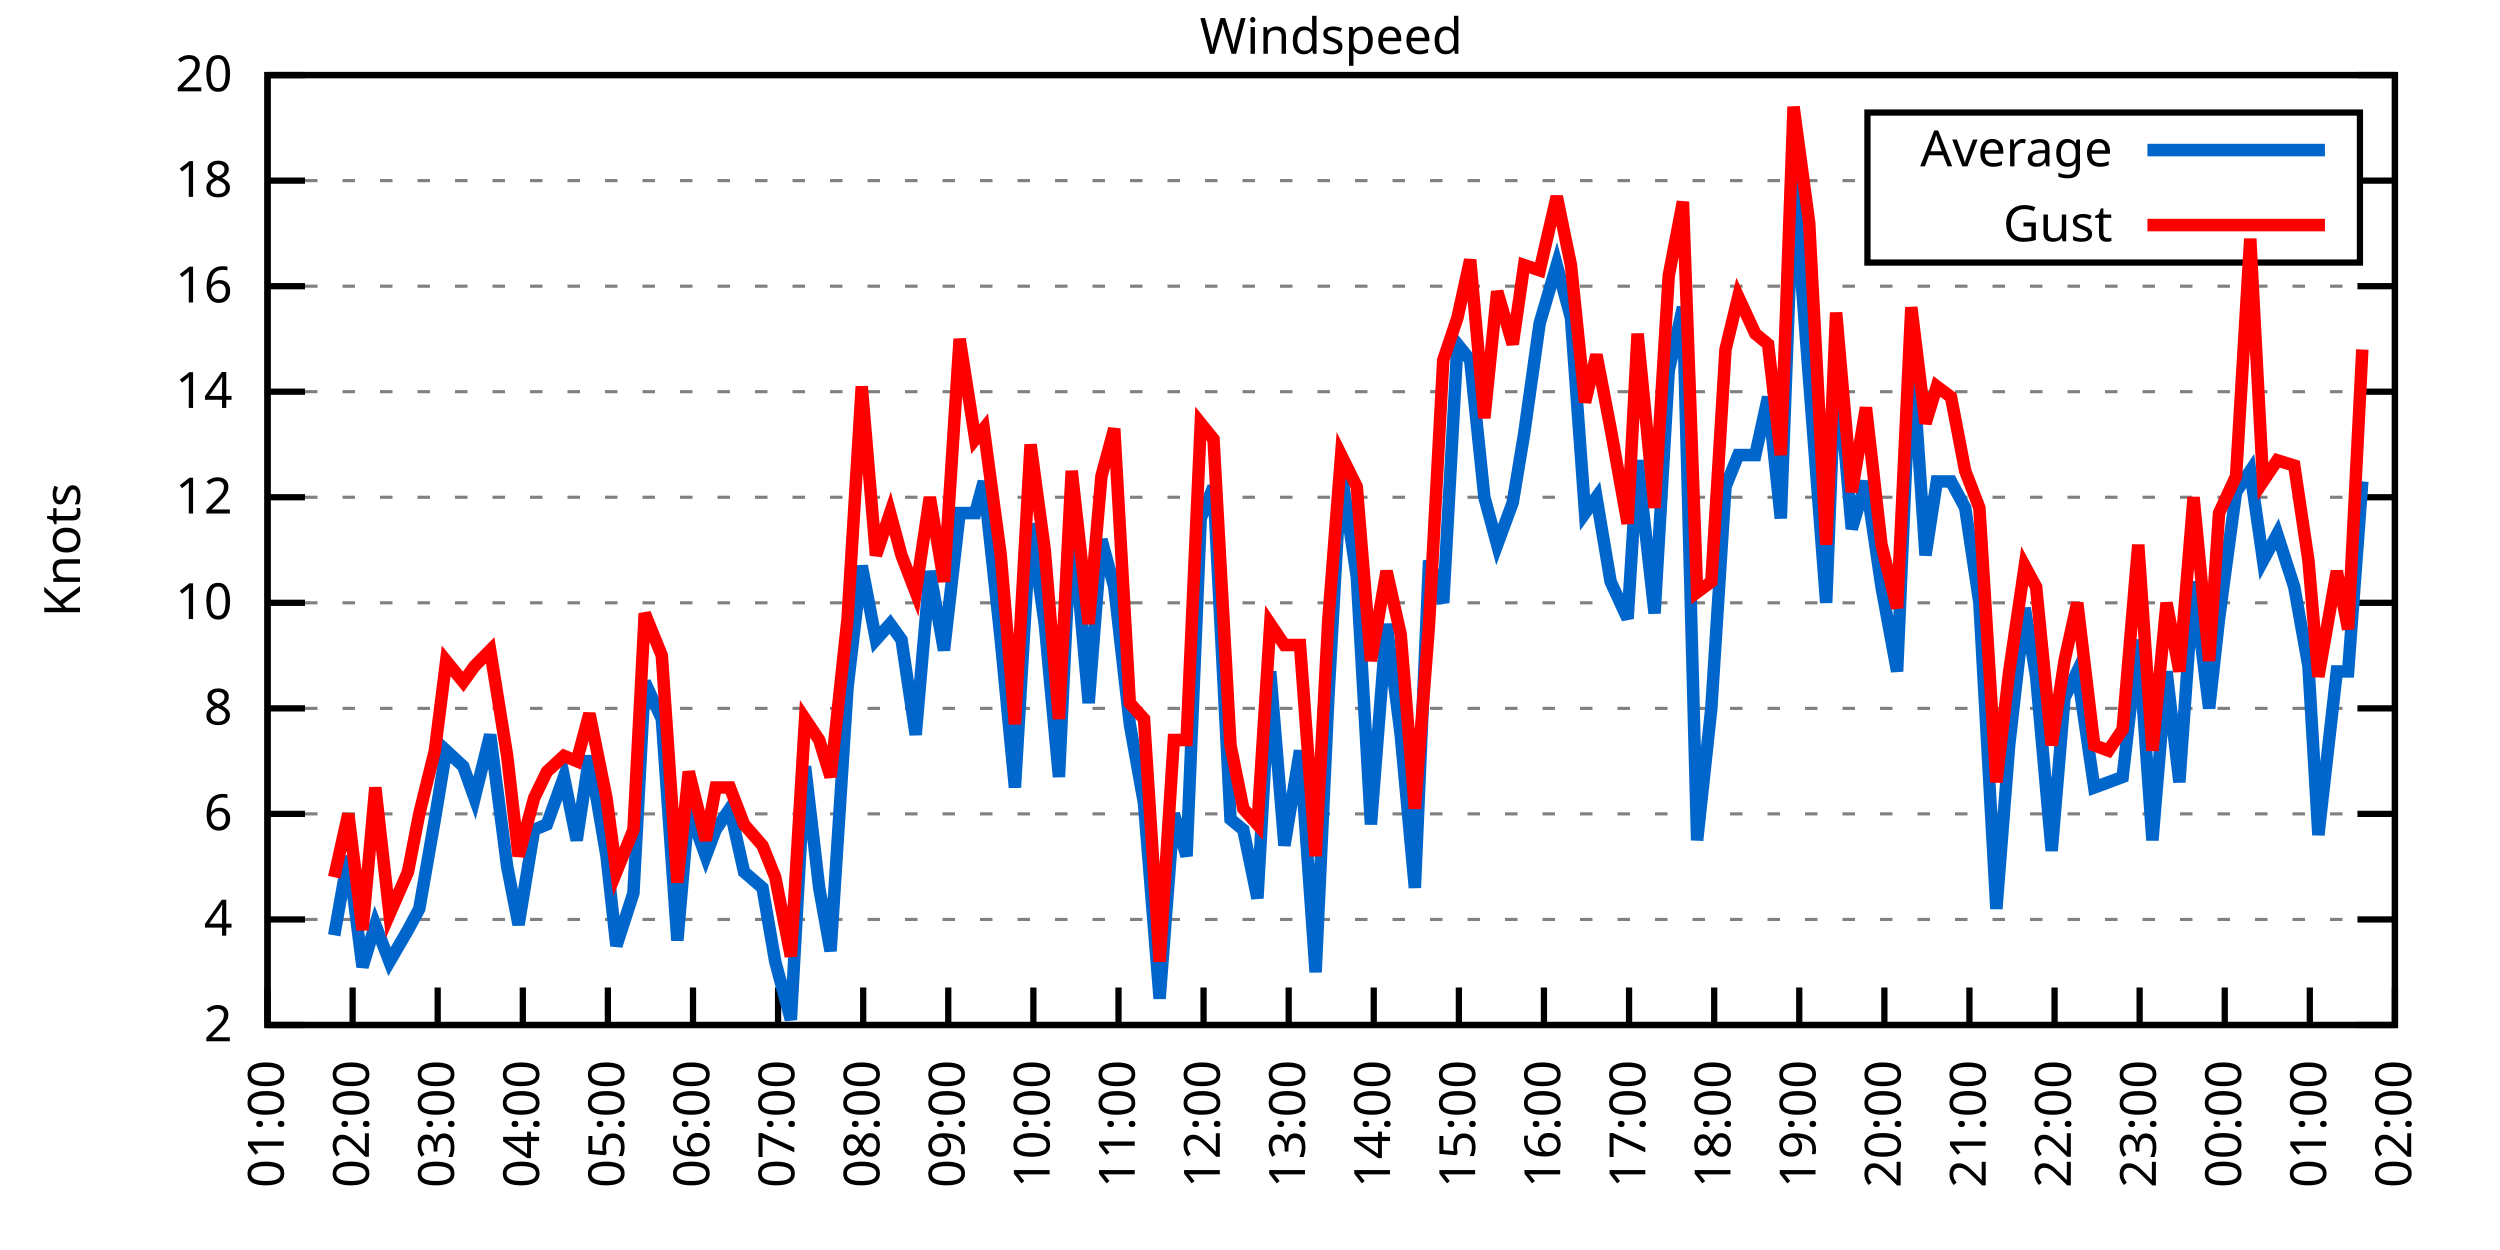
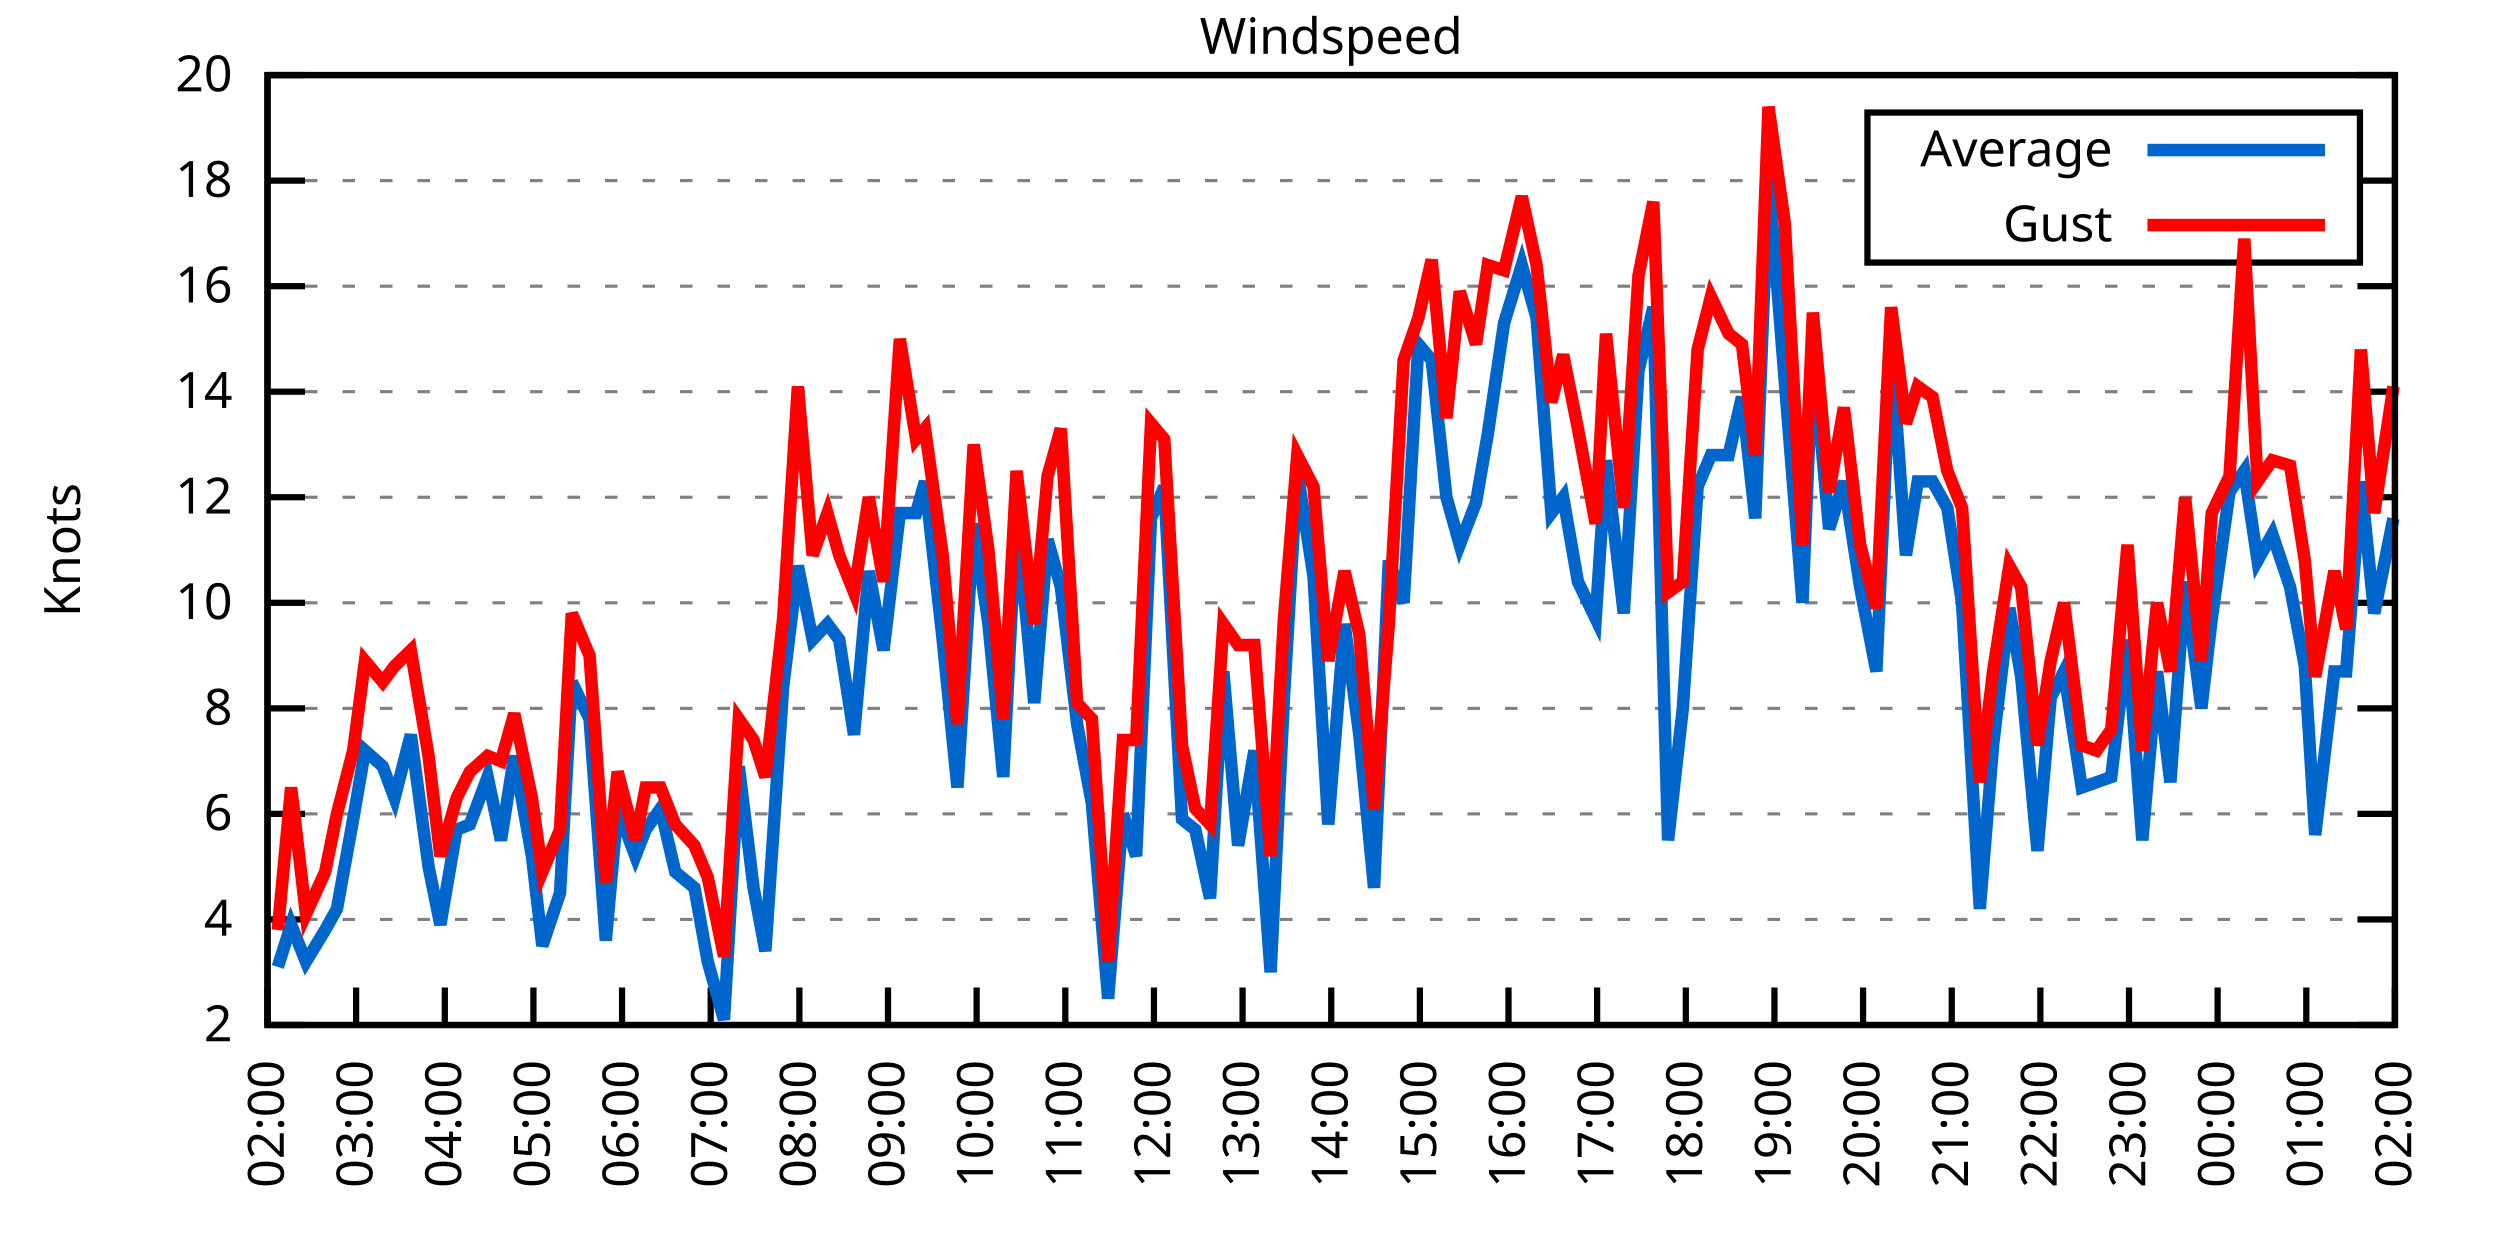
<svg xmlns="http://www.w3.org/2000/svg" xmlns:xlink="http://www.w3.org/1999/xlink" width="400" height="200" viewBox="0 0 400 200">
  <g id="gnuplot_canvas">
    <rect x="0" y="0" width="400" height="200" fill="none" />
    <defs>
      <circle id="gpDot" r="0.5" stroke-width="0.5" stroke="currentColor" />
      <path id="gpPt0" stroke-width="0.333" stroke="currentColor" d="M-1,0 h2 M0,-1 v2" />
      <path id="gpPt1" stroke-width="0.333" stroke="currentColor" d="M-1,-1 L1,1 M1,-1 L-1,1" />
      <path id="gpPt2" stroke-width="0.333" stroke="currentColor" d="M-1,0 L1,0 M0,-1 L0,1 M-1,-1 L1,1 M-1,1 L1,-1" />
      <rect id="gpPt3" stroke-width="0.333" stroke="currentColor" x="-1" y="-1" width="2" height="2" />
      <rect id="gpPt4" stroke-width="0.333" stroke="currentColor" fill="currentColor" x="-1" y="-1" width="2" height="2" />
      <circle id="gpPt5" stroke-width="0.333" stroke="currentColor" cx="0" cy="0" r="1" />
      <use xlink:href="#gpPt5" id="gpPt6" fill="currentColor" stroke="none" />
      <path id="gpPt7" stroke-width="0.333" stroke="currentColor" d="M0,-1.33 L-1.33,0.67 L1.33,0.67 z" />
      <use xlink:href="#gpPt7" id="gpPt8" fill="currentColor" stroke="none" />
      <use xlink:href="#gpPt7" id="gpPt9" stroke="currentColor" transform="rotate(180)" />
      <use xlink:href="#gpPt9" id="gpPt10" fill="currentColor" stroke="none" />
      <use xlink:href="#gpPt3" id="gpPt11" stroke="currentColor" transform="rotate(45)" />
      <use xlink:href="#gpPt11" id="gpPt12" fill="currentColor" stroke="none" />
      <path id="gpPt13" stroke-width="0.333" stroke="currentColor" d="M0,1.330 L1.265,0.411 L0.782,-1.067 L-0.782,-1.076 L-1.265,0.411 z" />
      <use xlink:href="#gpPt13" id="gpPt14" fill="currentColor" stroke="none" />
      <filter id="textbox" filterUnits="objectBoundingBox" x="0" y="0" height="1" width="1">
        <feFlood flood-color="white" flood-opacity="1" result="bgnd" />
        <feComposite in="SourceGraphic" in2="bgnd" operator="atop" />
      </filter>
      <filter id="greybox" filterUnits="objectBoundingBox" x="0" y="0" height="1" width="1">
        <feFlood flood-color="lightgrey" flood-opacity="1" result="grey" />
        <feComposite in="SourceGraphic" in2="grey" operator="atop" />
      </filter>
    </defs>
    <g fill="none" color="white" stroke="currentColor" stroke-width="1.00" stroke-linecap="butt" stroke-linejoin="miter">
</g>
    <g fill="none" color="black" stroke="currentColor" stroke-width="1.00" stroke-linecap="butt" stroke-linejoin="miter">
      <g stroke="none" shape-rendering="crispEdges">
        <polygon fill="rgb(255, 255, 255)" points="42.80,164.00 383.18,164.00 383.18,12.02 42.80,12.02 " />
      </g>
    </g>
    <g fill="none" color="black" stroke="currentColor" stroke-width="1.00" stroke-linecap="butt" stroke-linejoin="miter">
</g>
    <g fill="none" color="black" stroke="black" stroke-width="0.50" stroke-linecap="butt" stroke-linejoin="miter">
</g>
    <g fill="none" color="gray" stroke="currentColor" stroke-width="0.50" stroke-linecap="butt" stroke-linejoin="miter">
      <path stroke="gray" stroke-dasharray="2,4" class="gridline" d="M42.80,164.00 L383.19,164.00  " />
    </g>
    <g fill="none" color="gray" stroke="gray" stroke-width="1.00" stroke-linecap="butt" stroke-linejoin="miter">
</g>
    <g fill="none" color="black" stroke="currentColor" stroke-width="1.00" stroke-linecap="butt" stroke-linejoin="miter">
      <path stroke="black" d="M42.80,164.00 L48.80,164.00 M383.19,164.00 L377.19,164.00  " />
      <g transform="translate(37.20,166.60)" stroke="none" fill="black" font-family="Sans" font-size="8.00" text-anchor="end">
        <text>
          <tspan font-family="Sans"> 2</tspan>
        </text>
      </g>
    </g>
    <g fill="none" color="black" stroke="currentColor" stroke-width="1.00" stroke-linecap="butt" stroke-linejoin="miter">
</g>
    <g fill="none" color="black" stroke="black" stroke-width="0.50" stroke-linecap="butt" stroke-linejoin="miter">
</g>
    <g fill="none" color="gray" stroke="currentColor" stroke-width="0.50" stroke-linecap="butt" stroke-linejoin="miter">
      <path stroke="gray" stroke-dasharray="2,4" class="gridline" d="M42.80,147.11 L383.19,147.11  " />
    </g>
    <g fill="none" color="gray" stroke="gray" stroke-width="1.00" stroke-linecap="butt" stroke-linejoin="miter">
</g>
    <g fill="none" color="black" stroke="currentColor" stroke-width="1.00" stroke-linecap="butt" stroke-linejoin="miter">
      <path stroke="black" d="M42.80,147.11 L48.80,147.11 M383.19,147.11 L377.19,147.11  " />
      <g transform="translate(37.20,149.71)" stroke="none" fill="black" font-family="Sans" font-size="8.00" text-anchor="end">
        <text>
          <tspan font-family="Sans"> 4</tspan>
        </text>
      </g>
    </g>
    <g fill="none" color="black" stroke="currentColor" stroke-width="1.00" stroke-linecap="butt" stroke-linejoin="miter">
</g>
    <g fill="none" color="black" stroke="black" stroke-width="0.50" stroke-linecap="butt" stroke-linejoin="miter">
</g>
    <g fill="none" color="gray" stroke="currentColor" stroke-width="0.50" stroke-linecap="butt" stroke-linejoin="miter">
      <path stroke="gray" stroke-dasharray="2,4" class="gridline" d="M42.80,130.22 L383.19,130.22  " />
    </g>
    <g fill="none" color="gray" stroke="gray" stroke-width="1.00" stroke-linecap="butt" stroke-linejoin="miter">
</g>
    <g fill="none" color="black" stroke="currentColor" stroke-width="1.00" stroke-linecap="butt" stroke-linejoin="miter">
      <path stroke="black" d="M42.80,130.22 L48.80,130.22 M383.19,130.22 L377.19,130.22  " />
      <g transform="translate(37.20,132.82)" stroke="none" fill="black" font-family="Sans" font-size="8.00" text-anchor="end">
        <text>
          <tspan font-family="Sans"> 6</tspan>
        </text>
      </g>
    </g>
    <g fill="none" color="black" stroke="currentColor" stroke-width="1.00" stroke-linecap="butt" stroke-linejoin="miter">
</g>
    <g fill="none" color="black" stroke="black" stroke-width="0.50" stroke-linecap="butt" stroke-linejoin="miter">
</g>
    <g fill="none" color="gray" stroke="currentColor" stroke-width="0.50" stroke-linecap="butt" stroke-linejoin="miter">
      <path stroke="gray" stroke-dasharray="2,4" class="gridline" d="M42.80,113.34 L383.19,113.34  " />
    </g>
    <g fill="none" color="gray" stroke="gray" stroke-width="1.00" stroke-linecap="butt" stroke-linejoin="miter">
</g>
    <g fill="none" color="black" stroke="currentColor" stroke-width="1.00" stroke-linecap="butt" stroke-linejoin="miter">
      <path stroke="black" d="M42.80,113.34 L48.80,113.34 M383.19,113.34 L377.19,113.34  " />
      <g transform="translate(37.20,115.94)" stroke="none" fill="black" font-family="Sans" font-size="8.00" text-anchor="end">
        <text>
          <tspan font-family="Sans"> 8</tspan>
        </text>
      </g>
    </g>
    <g fill="none" color="black" stroke="currentColor" stroke-width="1.00" stroke-linecap="butt" stroke-linejoin="miter">
</g>
    <g fill="none" color="black" stroke="black" stroke-width="0.50" stroke-linecap="butt" stroke-linejoin="miter">
</g>
    <g fill="none" color="gray" stroke="currentColor" stroke-width="0.50" stroke-linecap="butt" stroke-linejoin="miter">
      <path stroke="gray" stroke-dasharray="2,4" class="gridline" d="M42.80,96.45 L383.19,96.45  " />
    </g>
    <g fill="none" color="gray" stroke="gray" stroke-width="1.00" stroke-linecap="butt" stroke-linejoin="miter">
</g>
    <g fill="none" color="black" stroke="currentColor" stroke-width="1.00" stroke-linecap="butt" stroke-linejoin="miter">
      <path stroke="black" d="M42.80,96.45 L48.80,96.45 M383.19,96.45 L377.19,96.45  " />
      <g transform="translate(37.20,99.05)" stroke="none" fill="black" font-family="Sans" font-size="8.00" text-anchor="end">
        <text>
          <tspan font-family="Sans"> 10</tspan>
        </text>
      </g>
    </g>
    <g fill="none" color="black" stroke="currentColor" stroke-width="1.00" stroke-linecap="butt" stroke-linejoin="miter">
</g>
    <g fill="none" color="black" stroke="black" stroke-width="0.50" stroke-linecap="butt" stroke-linejoin="miter">
</g>
    <g fill="none" color="gray" stroke="currentColor" stroke-width="0.50" stroke-linecap="butt" stroke-linejoin="miter">
      <path stroke="gray" stroke-dasharray="2,4" class="gridline" d="M42.80,79.56 L383.19,79.56  " />
    </g>
    <g fill="none" color="gray" stroke="gray" stroke-width="1.00" stroke-linecap="butt" stroke-linejoin="miter">
</g>
    <g fill="none" color="black" stroke="currentColor" stroke-width="1.00" stroke-linecap="butt" stroke-linejoin="miter">
      <path stroke="black" d="M42.80,79.56 L48.80,79.56 M383.19,79.56 L377.19,79.56  " />
      <g transform="translate(37.20,82.16)" stroke="none" fill="black" font-family="Sans" font-size="8.00" text-anchor="end">
        <text>
          <tspan font-family="Sans"> 12</tspan>
        </text>
      </g>
    </g>
    <g fill="none" color="black" stroke="currentColor" stroke-width="1.00" stroke-linecap="butt" stroke-linejoin="miter">
</g>
    <g fill="none" color="black" stroke="black" stroke-width="0.50" stroke-linecap="butt" stroke-linejoin="miter">
</g>
    <g fill="none" color="gray" stroke="currentColor" stroke-width="0.50" stroke-linecap="butt" stroke-linejoin="miter">
      <path stroke="gray" stroke-dasharray="2,4" class="gridline" d="M42.80,62.67 L383.19,62.67  " />
    </g>
    <g fill="none" color="gray" stroke="gray" stroke-width="1.00" stroke-linecap="butt" stroke-linejoin="miter">
</g>
    <g fill="none" color="black" stroke="currentColor" stroke-width="1.00" stroke-linecap="butt" stroke-linejoin="miter">
      <path stroke="black" d="M42.80,62.67 L48.80,62.67 M383.19,62.67 L377.19,62.67  " />
      <g transform="translate(37.20,65.27)" stroke="none" fill="black" font-family="Sans" font-size="8.00" text-anchor="end">
        <text>
          <tspan font-family="Sans"> 14</tspan>
        </text>
      </g>
    </g>
    <g fill="none" color="black" stroke="currentColor" stroke-width="1.00" stroke-linecap="butt" stroke-linejoin="miter">
</g>
    <g fill="none" color="black" stroke="black" stroke-width="0.50" stroke-linecap="butt" stroke-linejoin="miter">
</g>
    <g fill="none" color="gray" stroke="currentColor" stroke-width="0.50" stroke-linecap="butt" stroke-linejoin="miter">
      <path stroke="gray" stroke-dasharray="2,4" class="gridline" d="M42.80,45.79 L383.19,45.79  " />
    </g>
    <g fill="none" color="gray" stroke="gray" stroke-width="1.00" stroke-linecap="butt" stroke-linejoin="miter">
</g>
    <g fill="none" color="black" stroke="currentColor" stroke-width="1.00" stroke-linecap="butt" stroke-linejoin="miter">
      <path stroke="black" d="M42.80,45.79 L48.80,45.79 M383.19,45.79 L377.19,45.79  " />
      <g transform="translate(37.20,48.39)" stroke="none" fill="black" font-family="Sans" font-size="8.00" text-anchor="end">
        <text>
          <tspan font-family="Sans"> 16</tspan>
        </text>
      </g>
    </g>
    <g fill="none" color="black" stroke="currentColor" stroke-width="1.00" stroke-linecap="butt" stroke-linejoin="miter">
</g>
    <g fill="none" color="black" stroke="black" stroke-width="0.50" stroke-linecap="butt" stroke-linejoin="miter">
</g>
    <g fill="none" color="gray" stroke="currentColor" stroke-width="0.50" stroke-linecap="butt" stroke-linejoin="miter">
      <path stroke="gray" stroke-dasharray="2,4" class="gridline" d="M42.80,28.90 L298.79,28.90 M377.59,28.90 L383.19,28.90  " />
    </g>
    <g fill="none" color="gray" stroke="gray" stroke-width="1.00" stroke-linecap="butt" stroke-linejoin="miter">
</g>
    <g fill="none" color="black" stroke="currentColor" stroke-width="1.00" stroke-linecap="butt" stroke-linejoin="miter">
      <path stroke="black" d="M42.80,28.90 L48.80,28.90 M383.19,28.90 L377.19,28.90  " />
      <g transform="translate(37.20,31.50)" stroke="none" fill="black" font-family="Sans" font-size="8.00" text-anchor="end">
        <text>
          <tspan font-family="Sans"> 18</tspan>
        </text>
      </g>
    </g>
    <g fill="none" color="black" stroke="currentColor" stroke-width="1.00" stroke-linecap="butt" stroke-linejoin="miter">
</g>
    <g fill="none" color="black" stroke="black" stroke-width="0.50" stroke-linecap="butt" stroke-linejoin="miter">
</g>
    <g fill="none" color="gray" stroke="currentColor" stroke-width="0.50" stroke-linecap="butt" stroke-linejoin="miter">
      <path stroke="gray" stroke-dasharray="2,4" class="gridline" d="M42.80,12.01 L383.19,12.01  " />
    </g>
    <g fill="none" color="gray" stroke="gray" stroke-width="1.00" stroke-linecap="butt" stroke-linejoin="miter">
</g>
    <g fill="none" color="black" stroke="currentColor" stroke-width="1.00" stroke-linecap="butt" stroke-linejoin="miter">
      <path stroke="black" d="M42.80,12.01 L48.80,12.01 M383.19,12.01 L377.19,12.01  " />
      <g transform="translate(37.20,14.61)" stroke="none" fill="black" font-family="Sans" font-size="8.00" text-anchor="end">
        <text>
          <tspan font-family="Sans"> 20</tspan>
        </text>
      </g>
    </g>
    <g fill="none" color="black" stroke="currentColor" stroke-width="1.00" stroke-linecap="butt" stroke-linejoin="miter">
      <path stroke="black" d="M42.80,164.00 L42.80,158.00  " />
      <g transform="translate(45.40,169.60) rotate(270.00)" stroke="none" fill="black" font-family="Sans" font-size="8.00" text-anchor="end">
        <text>
-           <tspan font-family="Sans">01:00</tspan>
-         </text>
-       </g>
-     </g>
-     <g fill="none" color="black" stroke="currentColor" stroke-width="1.00" stroke-linecap="butt" stroke-linejoin="miter">
-       <path stroke="black" d="M56.42,164.00 L56.42,158.00  " />
-       <g transform="translate(59.02,169.60) rotate(270.00)" stroke="none" fill="black" font-family="Sans" font-size="8.00" text-anchor="end">
-         <text>
          <tspan font-family="Sans">02:00</tspan>
        </text>
      </g>
    </g>
    <g fill="none" color="black" stroke="currentColor" stroke-width="1.00" stroke-linecap="butt" stroke-linejoin="miter">
-       <path stroke="black" d="M70.03,164.00 L70.03,158.00  " />
-       <g transform="translate(72.63,169.60) rotate(270.00)" stroke="none" fill="black" font-family="Sans" font-size="8.00" text-anchor="end">
+       <path stroke="black" d="M56.98,164.00 L56.98,158.00  " />
+       <g transform="translate(59.58,169.60) rotate(270.00)" stroke="none" fill="black" font-family="Sans" font-size="8.00" text-anchor="end">
        <text>
          <tspan font-family="Sans">03:00</tspan>
        </text>
      </g>
    </g>
    <g fill="none" color="black" stroke="currentColor" stroke-width="1.00" stroke-linecap="butt" stroke-linejoin="miter">
-       <path stroke="black" d="M83.65,164.00 L83.65,158.00  " />
-       <g transform="translate(86.25,169.60) rotate(270.00)" stroke="none" fill="black" font-family="Sans" font-size="8.00" text-anchor="end">
+       <path stroke="black" d="M71.17,164.00 L71.17,158.00  " />
+       <g transform="translate(73.77,169.60) rotate(270.00)" stroke="none" fill="black" font-family="Sans" font-size="8.00" text-anchor="end">
        <text>
          <tspan font-family="Sans">04:00</tspan>
        </text>
      </g>
    </g>
    <g fill="none" color="black" stroke="currentColor" stroke-width="1.00" stroke-linecap="butt" stroke-linejoin="miter">
-       <path stroke="black" d="M97.26,164.00 L97.26,158.00  " />
-       <g transform="translate(99.86,169.60) rotate(270.00)" stroke="none" fill="black" font-family="Sans" font-size="8.00" text-anchor="end">
+       <path stroke="black" d="M85.35,164.00 L85.35,158.00  " />
+       <g transform="translate(87.95,169.60) rotate(270.00)" stroke="none" fill="black" font-family="Sans" font-size="8.00" text-anchor="end">
        <text>
          <tspan font-family="Sans">05:00</tspan>
        </text>
      </g>
    </g>
    <g fill="none" color="black" stroke="currentColor" stroke-width="1.00" stroke-linecap="butt" stroke-linejoin="miter">
-       <path stroke="black" d="M110.88,164.00 L110.88,158.00  " />
-       <g transform="translate(113.48,169.60) rotate(270.00)" stroke="none" fill="black" font-family="Sans" font-size="8.00" text-anchor="end">
+       <path stroke="black" d="M99.53,164.00 L99.53,158.00  " />
+       <g transform="translate(102.13,169.60) rotate(270.00)" stroke="none" fill="black" font-family="Sans" font-size="8.00" text-anchor="end">
        <text>
          <tspan font-family="Sans">06:00</tspan>
        </text>
      </g>
    </g>
    <g fill="none" color="black" stroke="currentColor" stroke-width="1.00" stroke-linecap="butt" stroke-linejoin="miter">
-       <path stroke="black" d="M124.49,164.00 L124.49,158.00  " />
-       <g transform="translate(127.09,169.60) rotate(270.00)" stroke="none" fill="black" font-family="Sans" font-size="8.00" text-anchor="end">
+       <path stroke="black" d="M113.71,164.00 L113.71,158.00  " />
+       <g transform="translate(116.31,169.60) rotate(270.00)" stroke="none" fill="black" font-family="Sans" font-size="8.00" text-anchor="end">
        <text>
          <tspan font-family="Sans">07:00</tspan>
        </text>
      </g>
    </g>
    <g fill="none" color="black" stroke="currentColor" stroke-width="1.00" stroke-linecap="butt" stroke-linejoin="miter">
-       <path stroke="black" d="M138.11,164.00 L138.11,158.00  " />
-       <g transform="translate(140.71,169.60) rotate(270.00)" stroke="none" fill="black" font-family="Sans" font-size="8.00" text-anchor="end">
+       <path stroke="black" d="M127.90,164.00 L127.90,158.00  " />
+       <g transform="translate(130.50,169.60) rotate(270.00)" stroke="none" fill="black" font-family="Sans" font-size="8.00" text-anchor="end">
        <text>
          <tspan font-family="Sans">08:00</tspan>
        </text>
      </g>
    </g>
    <g fill="none" color="black" stroke="currentColor" stroke-width="1.00" stroke-linecap="butt" stroke-linejoin="miter">
-       <path stroke="black" d="M151.72,164.00 L151.72,158.00  " />
-       <g transform="translate(154.32,169.60) rotate(270.00)" stroke="none" fill="black" font-family="Sans" font-size="8.00" text-anchor="end">
+       <path stroke="black" d="M142.08,164.00 L142.08,158.00  " />
+       <g transform="translate(144.68,169.60) rotate(270.00)" stroke="none" fill="black" font-family="Sans" font-size="8.00" text-anchor="end">
        <text>
          <tspan font-family="Sans">09:00</tspan>
        </text>
      </g>
    </g>
    <g fill="none" color="black" stroke="currentColor" stroke-width="1.00" stroke-linecap="butt" stroke-linejoin="miter">
-       <path stroke="black" d="M165.34,164.00 L165.34,158.00  " />
-       <g transform="translate(167.94,169.60) rotate(270.00)" stroke="none" fill="black" font-family="Sans" font-size="8.00" text-anchor="end">
+       <path stroke="black" d="M156.26,164.00 L156.26,158.00  " />
+       <g transform="translate(158.86,169.60) rotate(270.00)" stroke="none" fill="black" font-family="Sans" font-size="8.00" text-anchor="end">
        <text>
          <tspan font-family="Sans">10:00</tspan>
        </text>
      </g>
    </g>
    <g fill="none" color="black" stroke="currentColor" stroke-width="1.00" stroke-linecap="butt" stroke-linejoin="miter">
-       <path stroke="black" d="M178.96,164.00 L178.96,158.00  " />
-       <g transform="translate(181.56,169.60) rotate(270.00)" stroke="none" fill="black" font-family="Sans" font-size="8.00" text-anchor="end">
+       <path stroke="black" d="M170.45,164.00 L170.45,158.00  " />
+       <g transform="translate(173.05,169.60) rotate(270.00)" stroke="none" fill="black" font-family="Sans" font-size="8.00" text-anchor="end">
        <text>
          <tspan font-family="Sans">11:00</tspan>
        </text>
      </g>
    </g>
    <g fill="none" color="black" stroke="currentColor" stroke-width="1.00" stroke-linecap="butt" stroke-linejoin="miter">
-       <path stroke="black" d="M192.57,164.00 L192.57,158.00  " />
-       <g transform="translate(195.17,169.60) rotate(270.00)" stroke="none" fill="black" font-family="Sans" font-size="8.00" text-anchor="end">
+       <path stroke="black" d="M184.63,164.00 L184.63,158.00  " />
+       <g transform="translate(187.23,169.60) rotate(270.00)" stroke="none" fill="black" font-family="Sans" font-size="8.00" text-anchor="end">
        <text>
          <tspan font-family="Sans">12:00</tspan>
        </text>
      </g>
    </g>
    <g fill="none" color="black" stroke="currentColor" stroke-width="1.00" stroke-linecap="butt" stroke-linejoin="miter">
-       <path stroke="black" d="M206.19,164.00 L206.19,158.00  " />
-       <g transform="translate(208.79,169.60) rotate(270.00)" stroke="none" fill="black" font-family="Sans" font-size="8.00" text-anchor="end">
+       <path stroke="black" d="M198.81,164.00 L198.81,158.00  " />
+       <g transform="translate(201.41,169.60) rotate(270.00)" stroke="none" fill="black" font-family="Sans" font-size="8.00" text-anchor="end">
        <text>
          <tspan font-family="Sans">13:00</tspan>
        </text>
      </g>
    </g>
    <g fill="none" color="black" stroke="currentColor" stroke-width="1.00" stroke-linecap="butt" stroke-linejoin="miter">
-       <path stroke="black" d="M219.80,164.00 L219.80,158.00  " />
-       <g transform="translate(222.40,169.60) rotate(270.00)" stroke="none" fill="black" font-family="Sans" font-size="8.00" text-anchor="end">
+       <path stroke="black" d="M213.00,164.00 L213.00,158.00  " />
+       <g transform="translate(215.60,169.60) rotate(270.00)" stroke="none" fill="black" font-family="Sans" font-size="8.00" text-anchor="end">
        <text>
          <tspan font-family="Sans">14:00</tspan>
        </text>
      </g>
    </g>
    <g fill="none" color="black" stroke="currentColor" stroke-width="1.00" stroke-linecap="butt" stroke-linejoin="miter">
-       <path stroke="black" d="M233.42,164.00 L233.42,158.00  " />
-       <g transform="translate(236.02,169.60) rotate(270.00)" stroke="none" fill="black" font-family="Sans" font-size="8.00" text-anchor="end">
+       <path stroke="black" d="M227.18,164.00 L227.18,158.00  " />
+       <g transform="translate(229.78,169.60) rotate(270.00)" stroke="none" fill="black" font-family="Sans" font-size="8.00" text-anchor="end">
        <text>
          <tspan font-family="Sans">15:00</tspan>
        </text>
      </g>
    </g>
    <g fill="none" color="black" stroke="currentColor" stroke-width="1.00" stroke-linecap="butt" stroke-linejoin="miter">
-       <path stroke="black" d="M247.03,164.00 L247.03,158.00  " />
-       <g transform="translate(249.63,169.60) rotate(270.00)" stroke="none" fill="black" font-family="Sans" font-size="8.00" text-anchor="end">
+       <path stroke="black" d="M241.36,164.00 L241.36,158.00  " />
+       <g transform="translate(243.96,169.60) rotate(270.00)" stroke="none" fill="black" font-family="Sans" font-size="8.00" text-anchor="end">
        <text>
          <tspan font-family="Sans">16:00</tspan>
        </text>
      </g>
    </g>
    <g fill="none" color="black" stroke="currentColor" stroke-width="1.00" stroke-linecap="butt" stroke-linejoin="miter">
-       <path stroke="black" d="M260.65,164.00 L260.65,158.00  " />
-       <g transform="translate(263.25,169.60) rotate(270.00)" stroke="none" fill="black" font-family="Sans" font-size="8.00" text-anchor="end">
+       <path stroke="black" d="M255.54,164.00 L255.54,158.00  " />
+       <g transform="translate(258.14,169.60) rotate(270.00)" stroke="none" fill="black" font-family="Sans" font-size="8.00" text-anchor="end">
        <text>
          <tspan font-family="Sans">17:00</tspan>
        </text>
      </g>
    </g>
    <g fill="none" color="black" stroke="currentColor" stroke-width="1.00" stroke-linecap="butt" stroke-linejoin="miter">
-       <path stroke="black" d="M274.27,164.00 L274.27,158.00  " />
-       <g transform="translate(276.87,169.60) rotate(270.00)" stroke="none" fill="black" font-family="Sans" font-size="8.00" text-anchor="end">
+       <path stroke="black" d="M269.73,164.00 L269.73,158.00  " />
+       <g transform="translate(272.33,169.60) rotate(270.00)" stroke="none" fill="black" font-family="Sans" font-size="8.00" text-anchor="end">
        <text>
          <tspan font-family="Sans">18:00</tspan>
        </text>
      </g>
    </g>
    <g fill="none" color="black" stroke="currentColor" stroke-width="1.00" stroke-linecap="butt" stroke-linejoin="miter">
-       <path stroke="black" d="M287.88,164.00 L287.88,158.00  " />
-       <g transform="translate(290.48,169.60) rotate(270.00)" stroke="none" fill="black" font-family="Sans" font-size="8.00" text-anchor="end">
+       <path stroke="black" d="M283.91,164.00 L283.91,158.00  " />
+       <g transform="translate(286.51,169.60) rotate(270.00)" stroke="none" fill="black" font-family="Sans" font-size="8.00" text-anchor="end">
        <text>
          <tspan font-family="Sans">19:00</tspan>
        </text>
      </g>
    </g>
    <g fill="none" color="black" stroke="currentColor" stroke-width="1.00" stroke-linecap="butt" stroke-linejoin="miter">
-       <path stroke="black" d="M301.50,164.00 L301.50,158.00  " />
-       <g transform="translate(304.10,169.60) rotate(270.00)" stroke="none" fill="black" font-family="Sans" font-size="8.00" text-anchor="end">
+       <path stroke="black" d="M298.09,164.00 L298.09,158.00  " />
+       <g transform="translate(300.69,169.60) rotate(270.00)" stroke="none" fill="black" font-family="Sans" font-size="8.00" text-anchor="end">
        <text>
          <tspan font-family="Sans">20:00</tspan>
        </text>
      </g>
    </g>
    <g fill="none" color="black" stroke="currentColor" stroke-width="1.00" stroke-linecap="butt" stroke-linejoin="miter">
-       <path stroke="black" d="M315.11,164.00 L315.11,158.00  " />
-       <g transform="translate(317.71,169.60) rotate(270.00)" stroke="none" fill="black" font-family="Sans" font-size="8.00" text-anchor="end">
+       <path stroke="black" d="M312.28,164.00 L312.28,158.00  " />
+       <g transform="translate(314.88,169.60) rotate(270.00)" stroke="none" fill="black" font-family="Sans" font-size="8.00" text-anchor="end">
        <text>
          <tspan font-family="Sans">21:00</tspan>
        </text>
      </g>
    </g>
    <g fill="none" color="black" stroke="currentColor" stroke-width="1.00" stroke-linecap="butt" stroke-linejoin="miter">
-       <path stroke="black" d="M328.73,164.00 L328.73,158.00  " />
-       <g transform="translate(331.33,169.60) rotate(270.00)" stroke="none" fill="black" font-family="Sans" font-size="8.00" text-anchor="end">
+       <path stroke="black" d="M326.46,164.00 L326.46,158.00  " />
+       <g transform="translate(329.06,169.60) rotate(270.00)" stroke="none" fill="black" font-family="Sans" font-size="8.00" text-anchor="end">
        <text>
          <tspan font-family="Sans">22:00</tspan>
        </text>
      </g>
    </g>
    <g fill="none" color="black" stroke="currentColor" stroke-width="1.00" stroke-linecap="butt" stroke-linejoin="miter">
-       <path stroke="black" d="M342.34,164.00 L342.34,158.00  " />
-       <g transform="translate(344.94,169.60) rotate(270.00)" stroke="none" fill="black" font-family="Sans" font-size="8.00" text-anchor="end">
+       <path stroke="black" d="M340.64,164.00 L340.64,158.00  " />
+       <g transform="translate(343.24,169.60) rotate(270.00)" stroke="none" fill="black" font-family="Sans" font-size="8.00" text-anchor="end">
        <text>
          <tspan font-family="Sans">23:00</tspan>
        </text>
      </g>
    </g>
    <g fill="none" color="black" stroke="currentColor" stroke-width="1.00" stroke-linecap="butt" stroke-linejoin="miter">
-       <path stroke="black" d="M355.96,164.00 L355.96,158.00  " />
-       <g transform="translate(358.56,169.60) rotate(270.00)" stroke="none" fill="black" font-family="Sans" font-size="8.00" text-anchor="end">
+       <path stroke="black" d="M354.82,164.00 L354.82,158.00  " />
+       <g transform="translate(357.42,169.60) rotate(270.00)" stroke="none" fill="black" font-family="Sans" font-size="8.00" text-anchor="end">
        <text>
          <tspan font-family="Sans">00:00</tspan>
        </text>
      </g>
    </g>
    <g fill="none" color="black" stroke="currentColor" stroke-width="1.00" stroke-linecap="butt" stroke-linejoin="miter">
-       <path stroke="black" d="M369.57,164.00 L369.57,158.00  " />
-       <g transform="translate(372.17,169.60) rotate(270.00)" stroke="none" fill="black" font-family="Sans" font-size="8.00" text-anchor="end">
+       <path stroke="black" d="M369.01,164.00 L369.01,158.00  " />
+       <g transform="translate(371.61,169.60) rotate(270.00)" stroke="none" fill="black" font-family="Sans" font-size="8.00" text-anchor="end">
        <text>
          <tspan font-family="Sans">01:00</tspan>
        </text>
      </g>
    </g>
    <g fill="none" color="black" stroke="currentColor" stroke-width="1.00" stroke-linecap="butt" stroke-linejoin="miter">
      <path stroke="black" d="M383.19,164.00 L383.19,158.00  " />
      <g transform="translate(385.79,169.60) rotate(270.00)" stroke="none" fill="black" font-family="Sans" font-size="8.00" text-anchor="end">
        <text>
          <tspan font-family="Sans">02:00</tspan>
        </text>
      </g>
    </g>
    <g fill="none" color="black" stroke="currentColor" stroke-width="1.00" stroke-linecap="butt" stroke-linejoin="miter">
</g>
    <g fill="none" color="black" stroke="currentColor" stroke-width="1.00" stroke-linecap="butt" stroke-linejoin="miter">
      <path stroke="black" d="M42.80,12.01 L42.80,164.00 L383.19,164.00 L383.19,12.01 L42.80,12.01 Z  " />
    </g>
    <g fill="none" color="black" stroke="currentColor" stroke-width="1.00" stroke-linecap="butt" stroke-linejoin="miter">
</g>
    <g fill="none" color="black" stroke="currentColor" stroke-width="1.00" stroke-linecap="butt" stroke-linejoin="miter">
      <path stroke="black" d="M298.79,42.01 L298.79,18.01 L377.59,18.01 L377.59,42.01 L298.79,42.01 Z  " />
    </g>
    <g id="Windspeed_plot_1">
      <g fill="none" color="white" stroke="black" stroke-width="2.00" stroke-linecap="butt" stroke-linejoin="miter">
</g>
      <g fill="none" color="black" stroke="currentColor" stroke-width="2.00" stroke-linecap="butt" stroke-linejoin="miter">
        <g transform="translate(337.99,26.61)" stroke="none" fill="black" font-family="Sans" font-size="8.00" text-anchor="end">
          <text>
            <tspan font-family="Sans">Average</tspan>
          </text>
        </g>
      </g>
      <g fill="none" color="black" stroke="currentColor" stroke-width="2.00" stroke-linecap="butt" stroke-linejoin="miter">
-         <path stroke="rgb(  0, 102, 204)" d="M343.59,24.01 L371.99,24.01 M53.47,149.65 L55.73,136.98 L58.00,154.71 L60.05,147.96 L62.32,153.87 L65.27,148.80   L67.08,145.42 L69.58,131.07 L71.39,120.09 L74.12,122.62 L75.93,127.69 L78.43,117.56 L81.15,138.67 L82.97,147.96   L85.46,132.76 L87.50,131.91 L90.23,124.31 L92.27,134.45 L94.31,120.94 L97.04,136.98 L98.62,151.33 L101.35,142.89   L103.16,109.11 L105.89,115.03 L108.38,150.49 L110.20,129.38 L112.92,136.98 L114.51,132.76 L116.78,129.38 L119.05,139.51   L122.00,142.05 L124.04,153.87 L126.54,163.16 L128.81,122.62 L131.07,142.05 L132.89,152.18 L135.61,109.96 L137.88,90.54   L140.15,102.36 L142.42,99.83 L144.24,102.36 L146.51,117.56 L148.77,91.38 L151.04,104.05 L153.54,82.09 L156.04,82.09   L157.40,77.03 L160.12,102.36 L162.39,126.00 L164.89,83.78 L167.16,99.83 L169.43,124.31 L171.47,82.09 L174.19,112.49   L176.23,86.32 L178.28,93.92 L180.77,115.87 L183.04,128.54 L185.54,159.78 L187.81,130.22 L189.85,136.98 L192.12,82.94   L194.16,77.87 L196.88,131.07 L198.93,132.76 L201.19,143.73 L203.24,107.43 L205.51,135.29 L208.00,120.09 L210.50,155.56   L212.54,111.65 L214.58,75.34 L217.08,92.23 L219.35,131.91 L221.85,99.83 L224.11,117.56 L226.38,142.05 L228.65,89.69   L230.92,96.45 L233.19,55.07 L235.23,57.61 L237.50,79.56 L239.55,87.16 L242.04,80.41 L243.86,69.43 L246.35,51.70   L249.08,42.41 L251.35,50.85 L253.61,82.09 L255.43,79.56 L257.70,93.07 L260.42,98.98 L262.01,73.65 L264.73,98.14   L267.00,59.30 L269.27,49.16 L271.54,134.45 L273.81,113.34 L276.08,77.87 L278.12,72.81 L280.85,72.81 L282.89,63.52   L284.93,82.94 L286.97,28.05 L289.47,60.98 L292.19,96.45 L293.78,55.92 L296.28,84.63 L298.55,77.03 L301.04,93.92   L303.54,107.43 L305.81,55.07 L308.08,88.85 L309.89,77.03 L312.16,77.03 L314.43,81.25 L316.70,96.45 L319.42,145.42   L321.47,119.25 L323.96,97.29 L325.78,108.27 L328.27,136.14 L330.32,111.65 L332.36,107.43 L335.08,126.00 L337.35,125.16   L339.62,124.31 L342.12,102.36 L344.39,134.45 L346.65,107.43 L348.70,125.16 L350.97,93.07 L353.46,113.34 L355.05,98.98   L357.77,78.72 L360.04,75.34 L362.09,89.69 L364.36,85.47 L367.08,93.92 L369.35,106.58 L370.94,133.60 L373.89,107.43   L375.70,107.43 L377.97,77.03  " />
+         <path stroke="rgb(  0, 102, 204)" d="M343.59,24.01 L371.99,24.01 M44.45,154.71 L46.58,147.96 L48.95,153.87 L52.02,148.80 L53.91,145.42 L56.51,131.07   L58.40,120.09 L61.24,122.62 L63.13,127.69 L65.73,117.56 L68.57,138.67 L70.46,147.96 L73.06,132.76 L75.18,131.91   L78.02,124.31 L80.15,134.45 L82.28,120.94 L85.11,136.98 L86.77,151.33 L89.60,142.89 L91.49,109.11 L94.33,115.03   L96.93,150.49 L98.82,129.38 L101.66,136.98 L103.31,132.76 L105.68,129.38 L108.04,139.51 L111.11,142.05 L113.24,153.87   L115.84,163.16 L118.21,122.62 L120.57,142.05 L122.46,152.18 L125.30,109.96 L127.66,90.54 L130.02,102.36 L132.39,99.83   L134.28,102.36 L136.64,117.56 L139.01,91.38 L141.37,104.05 L143.97,82.09 L146.57,82.09 L147.99,77.03 L150.83,102.36   L153.19,126.00 L155.79,83.78 L158.15,99.83 L160.52,124.31 L162.65,82.09 L165.48,112.49 L167.61,86.32 L169.74,93.92   L172.34,115.87 L174.70,128.54 L177.30,159.78 L179.67,130.22 L181.79,136.98 L184.16,82.94 L186.28,77.87 L189.12,131.07   L191.25,132.76 L193.61,143.73 L195.74,107.43 L198.10,135.29 L200.70,120.09 L203.30,155.56 L205.43,111.65 L207.56,75.34   L210.16,92.23 L212.52,131.91 L215.12,99.83 L217.49,117.56 L219.85,142.05 L222.21,89.69 L224.58,96.45 L226.94,55.07   L229.07,57.61 L231.43,79.56 L233.56,87.16 L236.16,80.41 L238.05,69.43 L240.65,51.70 L243.49,42.41 L245.85,50.85   L248.22,82.09 L250.11,79.56 L252.47,93.07 L255.31,98.98 L256.96,73.65 L259.80,98.14 L262.16,59.30 L264.53,49.16   L266.89,134.45 L269.25,113.34 L271.62,77.87 L273.75,72.81 L276.58,72.81 L278.71,63.52 L280.84,82.94 L282.96,28.05   L285.56,60.98 L288.40,96.45 L290.06,55.92 L292.66,84.63 L295.02,77.03 L297.62,93.92 L300.22,107.43 L302.58,55.07   L304.95,88.85 L306.84,77.03 L309.20,77.03 L311.57,81.25 L313.93,96.45 L316.77,145.42 L318.89,119.25 L321.49,97.29   L323.39,108.27 L325.99,136.14 L328.11,111.65 L330.24,107.43 L333.08,126.00 L335.44,125.16 L337.80,124.31 L340.40,102.36   L342.77,134.45 L345.13,107.43 L347.26,125.16 L349.62,93.07 L352.22,113.34 L353.88,98.98 L356.72,78.72 L359.08,75.34   L361.21,89.69 L363.57,85.47 L366.41,93.92 L368.77,106.58 L370.43,133.60 L373.50,107.43 L375.39,107.43 L377.75,77.03   L379.88,98.14 L382.95,82.94  " />
      </g>
    </g>
    <g id="Windspeed_plot_2">
      <g fill="none" color="black" stroke="currentColor" stroke-width="2.00" stroke-linecap="butt" stroke-linejoin="miter">
        <g transform="translate(337.99,38.61)" stroke="none" fill="black" font-family="Sans" font-size="8.00" text-anchor="end">
          <text>
            <tspan font-family="Sans">Gust</tspan>
          </text>
        </g>
      </g>
      <g fill="none" color="black" stroke="currentColor" stroke-width="2.00" stroke-linecap="butt" stroke-linejoin="miter">
-         <path stroke="rgb(255,   0,   0)" d="M343.59,36.01 L371.99,36.01 M53.47,140.36 L55.73,130.22 L58.00,148.80 L60.05,126.00 L62.32,146.27 L65.27,139.51   L67.08,130.22 L69.58,120.09 L71.39,105.74 L74.12,109.11 L75.93,106.58 L78.43,104.05 L81.15,120.94 L82.97,136.98   L85.46,127.69 L87.50,123.47 L90.23,120.94 L92.27,121.78 L94.31,114.18 L97.04,127.69 L98.62,139.51 L101.35,132.76   L103.16,98.14 L105.89,104.89 L108.38,141.20 L110.20,123.47 L112.92,134.45 L114.51,126.00 L116.78,126.00 L119.05,131.91   L122.00,135.29 L124.04,140.36 L126.54,153.02 L128.81,115.03 L131.07,118.40 L132.89,124.31 L135.61,98.98 L137.88,61.83   L140.15,88.85 L142.42,82.09 L144.24,88.85 L146.51,94.76 L148.77,79.56 L151.04,93.07 L153.54,54.23 L156.04,70.27   L157.40,68.58 L160.12,88.85 L162.39,115.87 L164.89,71.12 L167.16,88.00 L169.43,115.03 L171.47,75.34 L174.19,99.83   L176.23,76.18 L178.28,68.58 L180.77,112.49 L183.04,115.03 L185.54,153.87 L187.81,118.40 L189.85,118.40 L192.12,67.74   L194.16,70.27 L196.88,119.25 L198.93,129.38 L201.19,131.91 L203.24,99.83 L205.51,103.20 L208.00,103.20 L210.50,136.98   L212.54,98.98 L214.58,72.81 L217.08,77.87 L219.35,105.74 L221.85,91.38 L224.11,101.52 L226.38,129.38 L228.65,99.83   L230.92,57.61 L233.19,50.85 L235.23,41.56 L237.50,66.90 L239.55,46.63 L242.04,55.07 L243.86,42.41 L246.35,43.25   L249.08,31.43 L251.35,42.41 L253.61,64.36 L255.43,56.76 L257.70,68.58 L260.42,83.78 L262.01,53.39 L264.73,81.25   L267.00,44.10 L269.27,32.28 L271.54,94.76 L273.81,93.07 L276.08,55.92 L278.12,47.47 L280.85,53.39 L282.89,55.07   L284.93,72.81 L286.97,17.08 L289.47,35.65 L292.19,87.16 L293.78,50.01 L296.28,78.72 L298.55,65.21 L301.04,87.16   L303.54,97.29 L305.81,49.16 L308.08,67.74 L309.89,61.83 L312.16,63.52 L314.43,75.34 L316.70,81.25 L319.42,125.16   L321.47,107.43 L323.96,90.54 L325.78,93.92 L328.27,119.25 L330.32,105.74 L332.36,96.45 L335.08,119.25 L337.35,120.09   L339.62,116.71 L342.12,87.16 L344.39,120.09 L346.65,96.45 L348.70,107.43 L350.97,79.56 L353.46,105.74 L355.05,82.09   L357.77,76.18 L360.04,38.19 L362.09,77.03 L364.36,73.65 L367.08,74.49 L369.35,89.69 L370.94,108.27 L373.89,91.38   L375.70,100.67 L377.97,55.92  " />
+         <path stroke="rgb(255,   0,   0)" d="M343.59,36.01 L371.99,36.01 M44.45,148.80 L46.58,126.00 L48.95,146.27 L52.02,139.51 L53.91,130.22 L56.51,120.09   L58.40,105.74 L61.24,109.11 L63.13,106.58 L65.73,104.05 L68.57,120.94 L70.46,136.98 L73.06,127.69 L75.18,123.47   L78.02,120.94 L80.15,121.78 L82.28,114.18 L85.11,127.69 L86.77,139.51 L89.60,132.76 L91.49,98.14 L94.33,104.89   L96.93,141.20 L98.82,123.47 L101.66,134.45 L103.31,126.00 L105.68,126.00 L108.04,131.91 L111.11,135.29 L113.24,140.36   L115.84,153.02 L118.21,115.03 L120.57,118.40 L122.46,124.31 L125.30,98.98 L127.66,61.83 L130.02,88.85 L132.39,82.09   L134.28,88.85 L136.64,94.76 L139.01,79.56 L141.37,93.07 L143.97,54.23 L146.57,70.27 L147.99,68.58 L150.83,88.85   L153.19,115.87 L155.79,71.12 L158.15,88.00 L160.52,115.03 L162.65,75.34 L165.48,99.83 L167.61,76.18 L169.74,68.58   L172.34,112.49 L174.70,115.03 L177.30,153.87 L179.67,118.40 L181.79,118.40 L184.16,67.74 L186.28,70.27 L189.12,119.25   L191.25,129.38 L193.61,131.91 L195.74,99.83 L198.10,103.20 L200.70,103.20 L203.30,136.98 L205.43,98.98 L207.56,72.81   L210.16,77.87 L212.52,105.74 L215.12,91.38 L217.49,101.52 L219.85,129.38 L222.21,99.83 L224.58,57.61 L226.94,50.85   L229.07,41.56 L231.43,66.90 L233.56,46.63 L236.16,55.07 L238.05,42.41 L240.65,43.25 L243.49,31.43 L245.85,42.41   L248.22,64.36 L250.11,56.76 L252.47,68.58 L255.31,83.78 L256.96,53.39 L259.80,81.25 L262.16,44.10 L264.53,32.28   L266.89,94.76 L269.25,93.07 L271.62,55.92 L273.75,47.47 L276.58,53.39 L278.71,55.07 L280.84,72.81 L282.96,17.08   L285.56,35.65 L288.40,87.16 L290.06,50.01 L292.66,78.72 L295.02,65.21 L297.62,87.16 L300.22,97.29 L302.58,49.16   L304.95,67.74 L306.84,61.83 L309.20,63.52 L311.57,75.34 L313.93,81.25 L316.77,125.16 L318.89,107.43 L321.49,90.54   L323.39,93.92 L325.99,119.25 L328.11,105.74 L330.24,96.45 L333.08,119.25 L335.44,120.09 L337.80,116.71 L340.40,87.16   L342.77,120.09 L345.13,96.45 L347.26,107.43 L349.62,79.56 L352.22,105.74 L353.88,82.09 L356.72,76.18 L359.08,38.19   L361.21,77.03 L363.57,73.65 L366.41,74.49 L368.77,89.69 L370.43,108.27 L373.50,91.38 L375.39,100.67 L377.75,55.92   L379.88,82.09 L382.95,61.83  " />
      </g>
    </g>
    <g fill="none" color="black" stroke="currentColor" stroke-width="2.00" stroke-linecap="butt" stroke-linejoin="miter">
</g>
    <g fill="none" color="black" stroke="black" stroke-width="1.00" stroke-linecap="butt" stroke-linejoin="miter">
</g>
    <g fill="none" color="black" stroke="currentColor" stroke-width="1.00" stroke-linecap="butt" stroke-linejoin="miter">
      <path stroke="black" d="M42.80,12.01 L42.80,164.00 L383.19,164.00 L383.19,12.01 L42.80,12.01 Z  " />
      <g transform="translate(12.80,88.01) rotate(270.00)" stroke="none" fill="black" font-family="Sans" font-size="8.00" text-anchor="middle">
        <text>
          <tspan font-family="Sans">Knots</tspan>
        </text>
      </g>
    </g>
    <g fill="none" color="black" stroke="currentColor" stroke-width="1.00" stroke-linecap="butt" stroke-linejoin="miter">
</g>
    <g fill="none" color="black" stroke="currentColor" stroke-width="1.00" stroke-linecap="butt" stroke-linejoin="miter">
      <g transform="translate(212.99,8.61)" stroke="none" fill="black" font-family="Sans" font-size="8.00" text-anchor="middle">
        <text>
          <tspan font-family="Sans">Windspeed</tspan>
        </text>
      </g>
    </g>
    <g fill="none" color="black" stroke="currentColor" stroke-width="1.00" stroke-linecap="butt" stroke-linejoin="miter">
</g>
  </g>
</svg>
